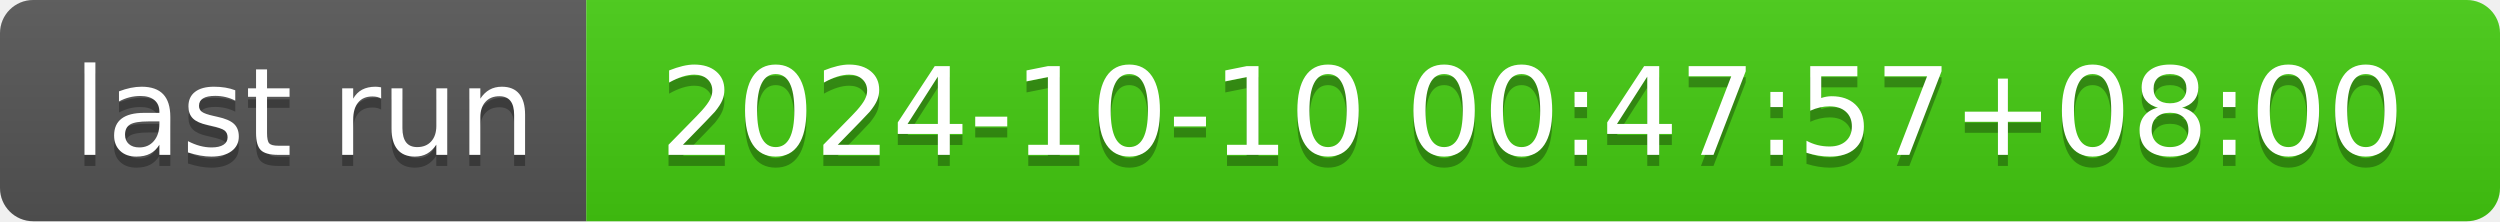
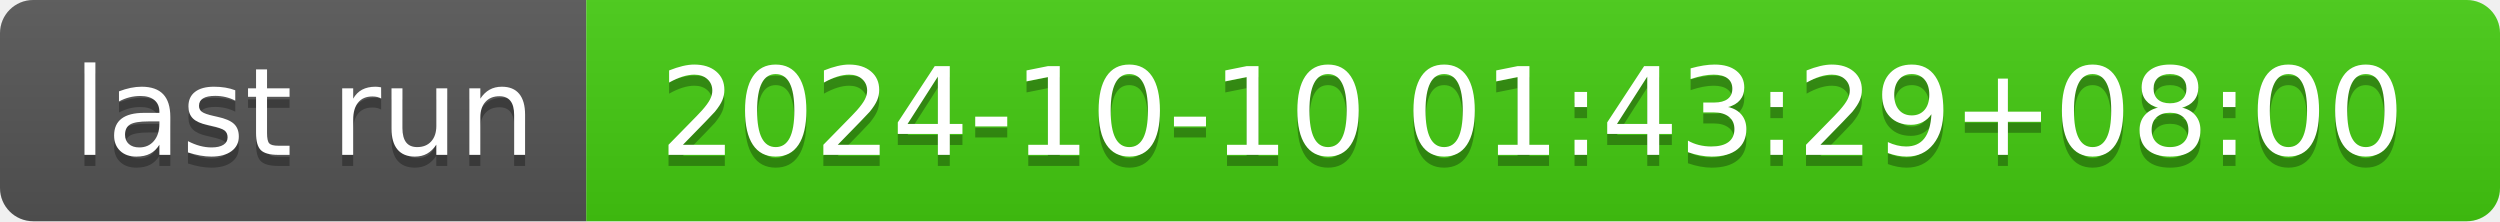
- <svg xmlns="http://www.w3.org/2000/svg" width="226" height="20" role="img" aria-label="last run: 2024-10-10 00:47:57+08:00">
+ <svg xmlns="http://www.w3.org/2000/svg" width="226" height="20" role="img" aria-label="last run: 2024-10-10 01:43:29+08:00">
  <linearGradient id="s" x2="0" y2="100%">
    <stop offset="0" stop-color="#bbb" stop-opacity=".1" />
    <stop offset="1" stop-opacity=".1" />
  </linearGradient>
  <clipPath id="r">
    <rect width="226" height="20" rx="3" fill="#fff" />
  </clipPath>
  <g clip-path="url(#r)">
    <rect width="53" height="20" fill="#555" />
    <rect x="53" width="173" height="20" fill="#4c1" />
    <rect width="226" height="20" fill="url(#s)" />
  </g>
  <g fill="#fff" text-anchor="middle" font-family="Verdana,Geneva,DejaVu Sans,sans-serif" text-rendering="geometricPrecision" font-size="110">
    <text aria-hidden="true" x="275" y="150" fill="#010101" fill-opacity=".3" transform="scale(.1)" textLength="430">last run</text>
    <text x="275" y="140" transform="scale(.1)" fill="#fff" textLength="430">last run</text>
-     <text aria-hidden="true" x="1385" y="150" fill="#010101" fill-opacity=".3" transform="scale(.1)" textLength="1630">2024-10-10 00:47:57+08:00</text>
-     <text x="1385" y="140" transform="scale(.1)" fill="#fff" textLength="1630">2024-10-10 00:47:57+08:00</text>
+     <text aria-hidden="true" x="1385" y="150" fill="#010101" fill-opacity=".3" transform="scale(.1)" textLength="1630">2024-10-10 01:43:29+08:00</text>
+     <text x="1385" y="140" transform="scale(.1)" fill="#fff" textLength="1630">2024-10-10 01:43:29+08:00</text>
  </g>
</svg>
